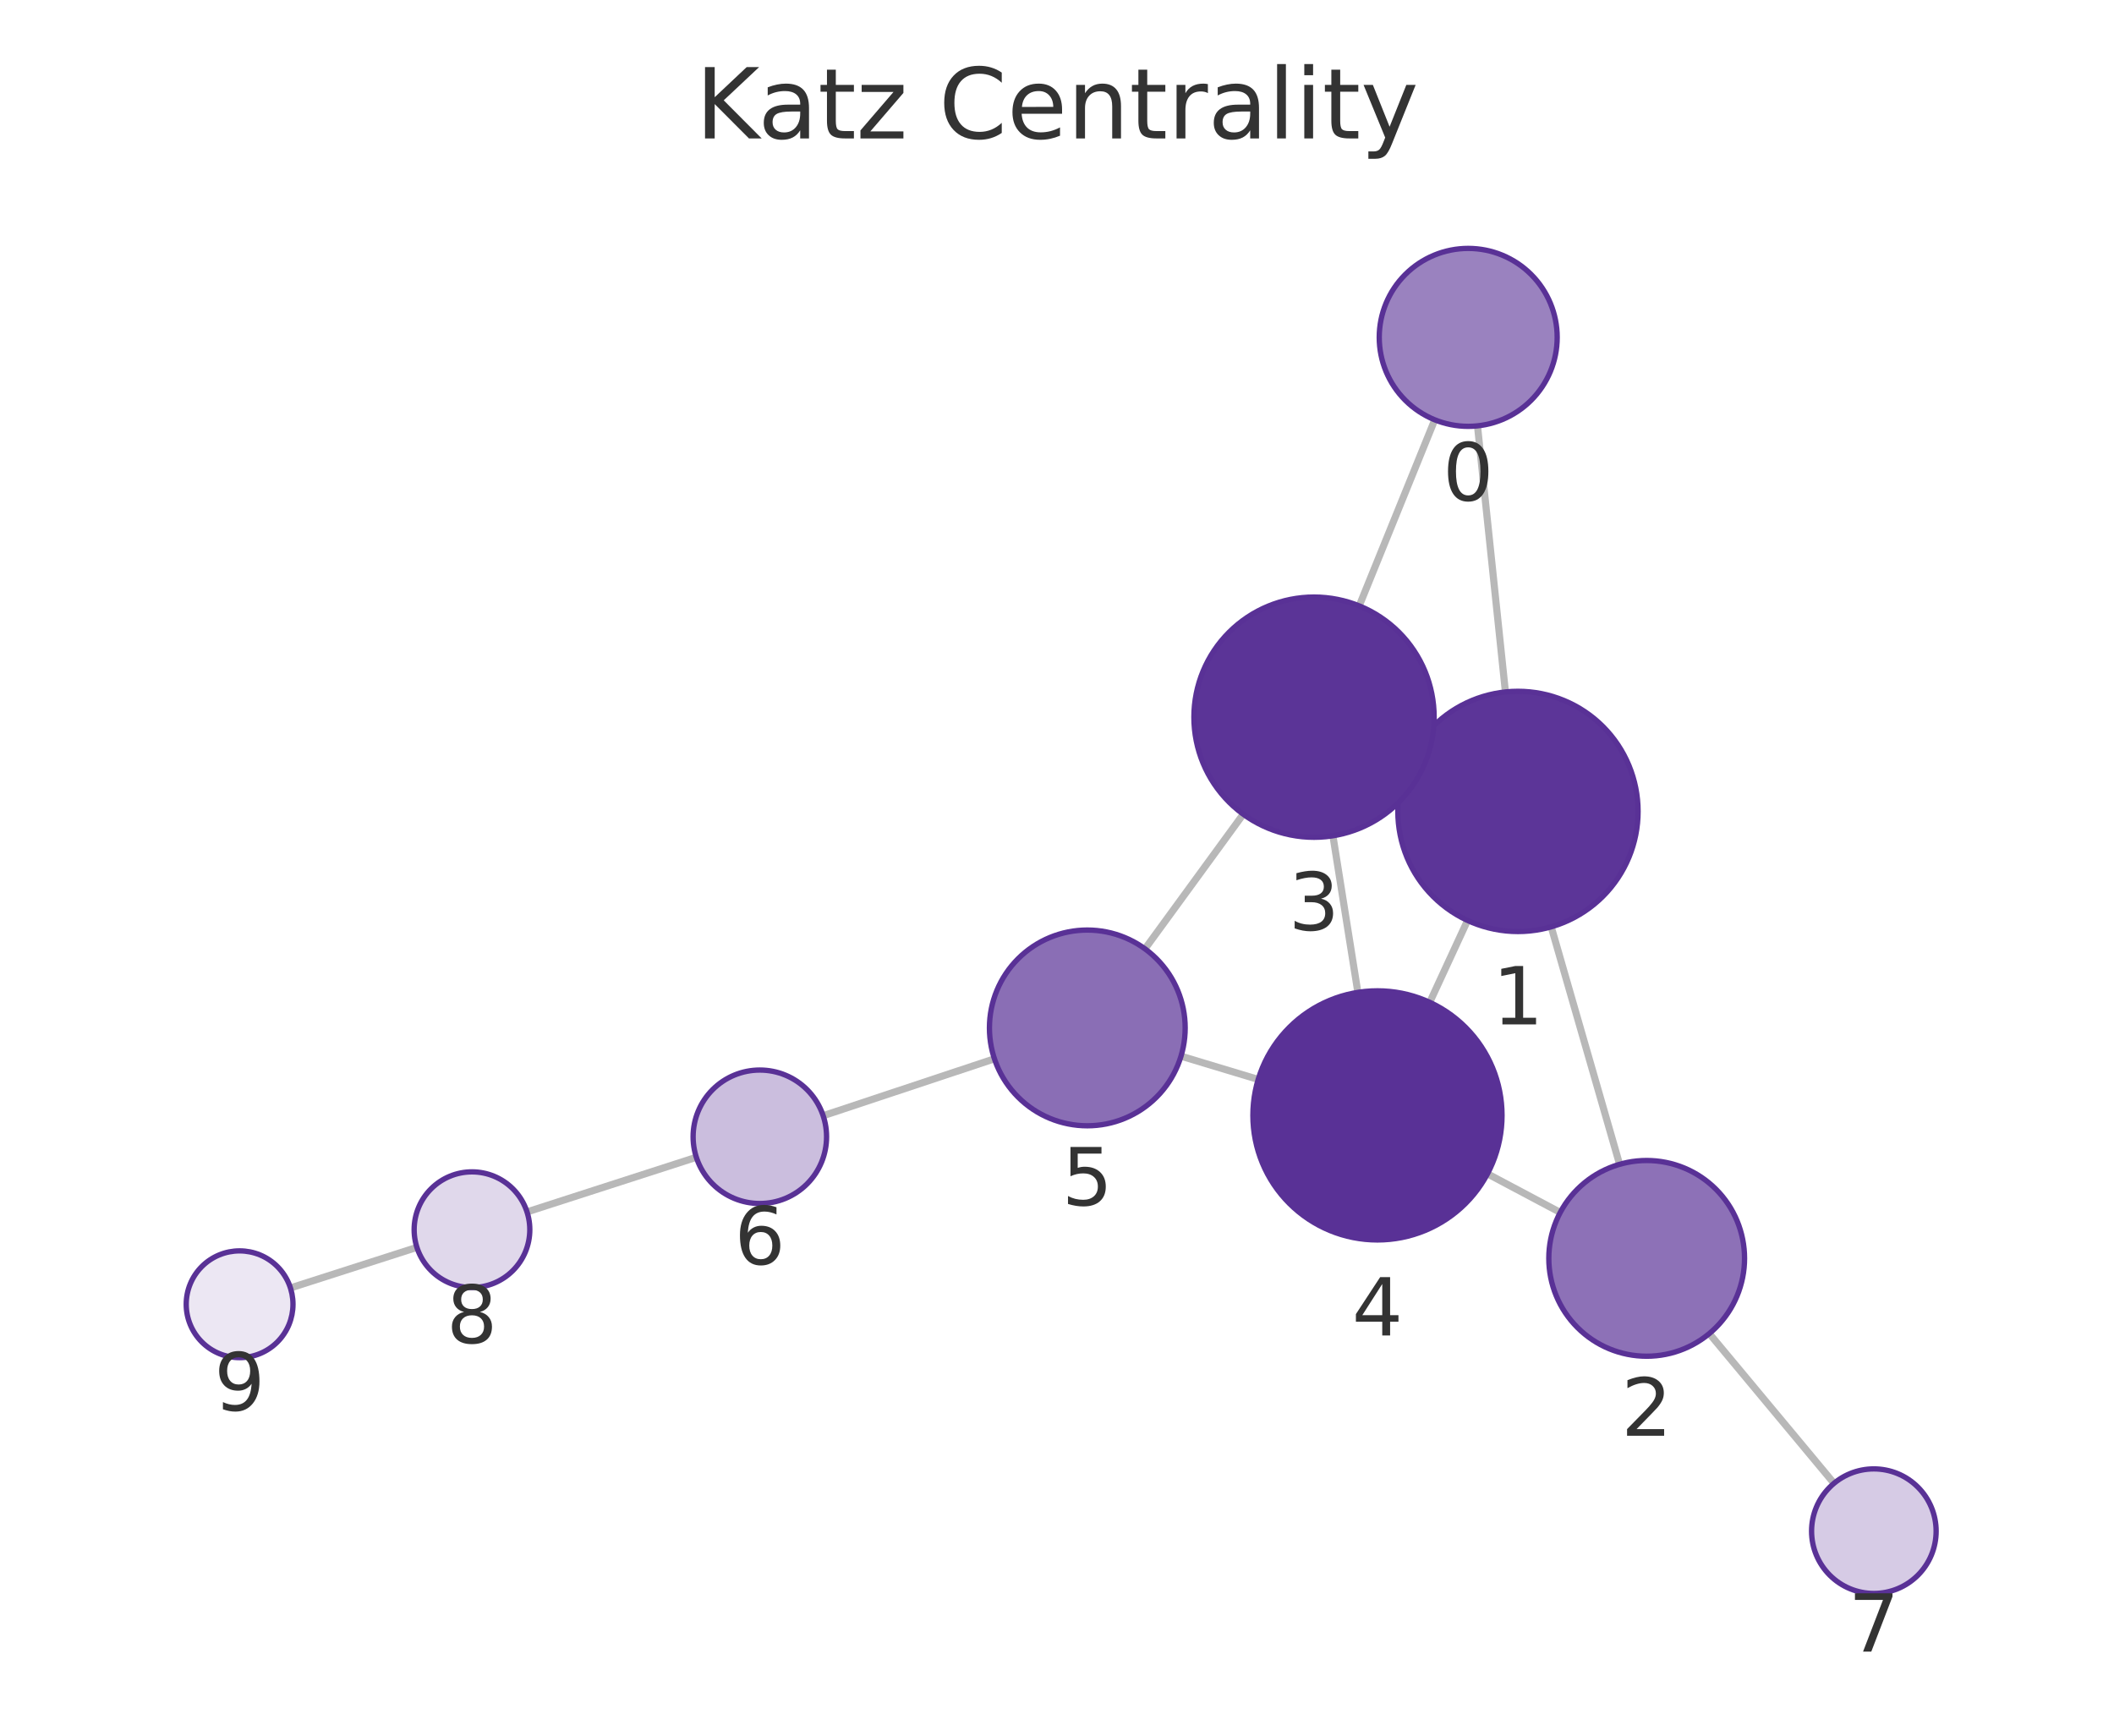
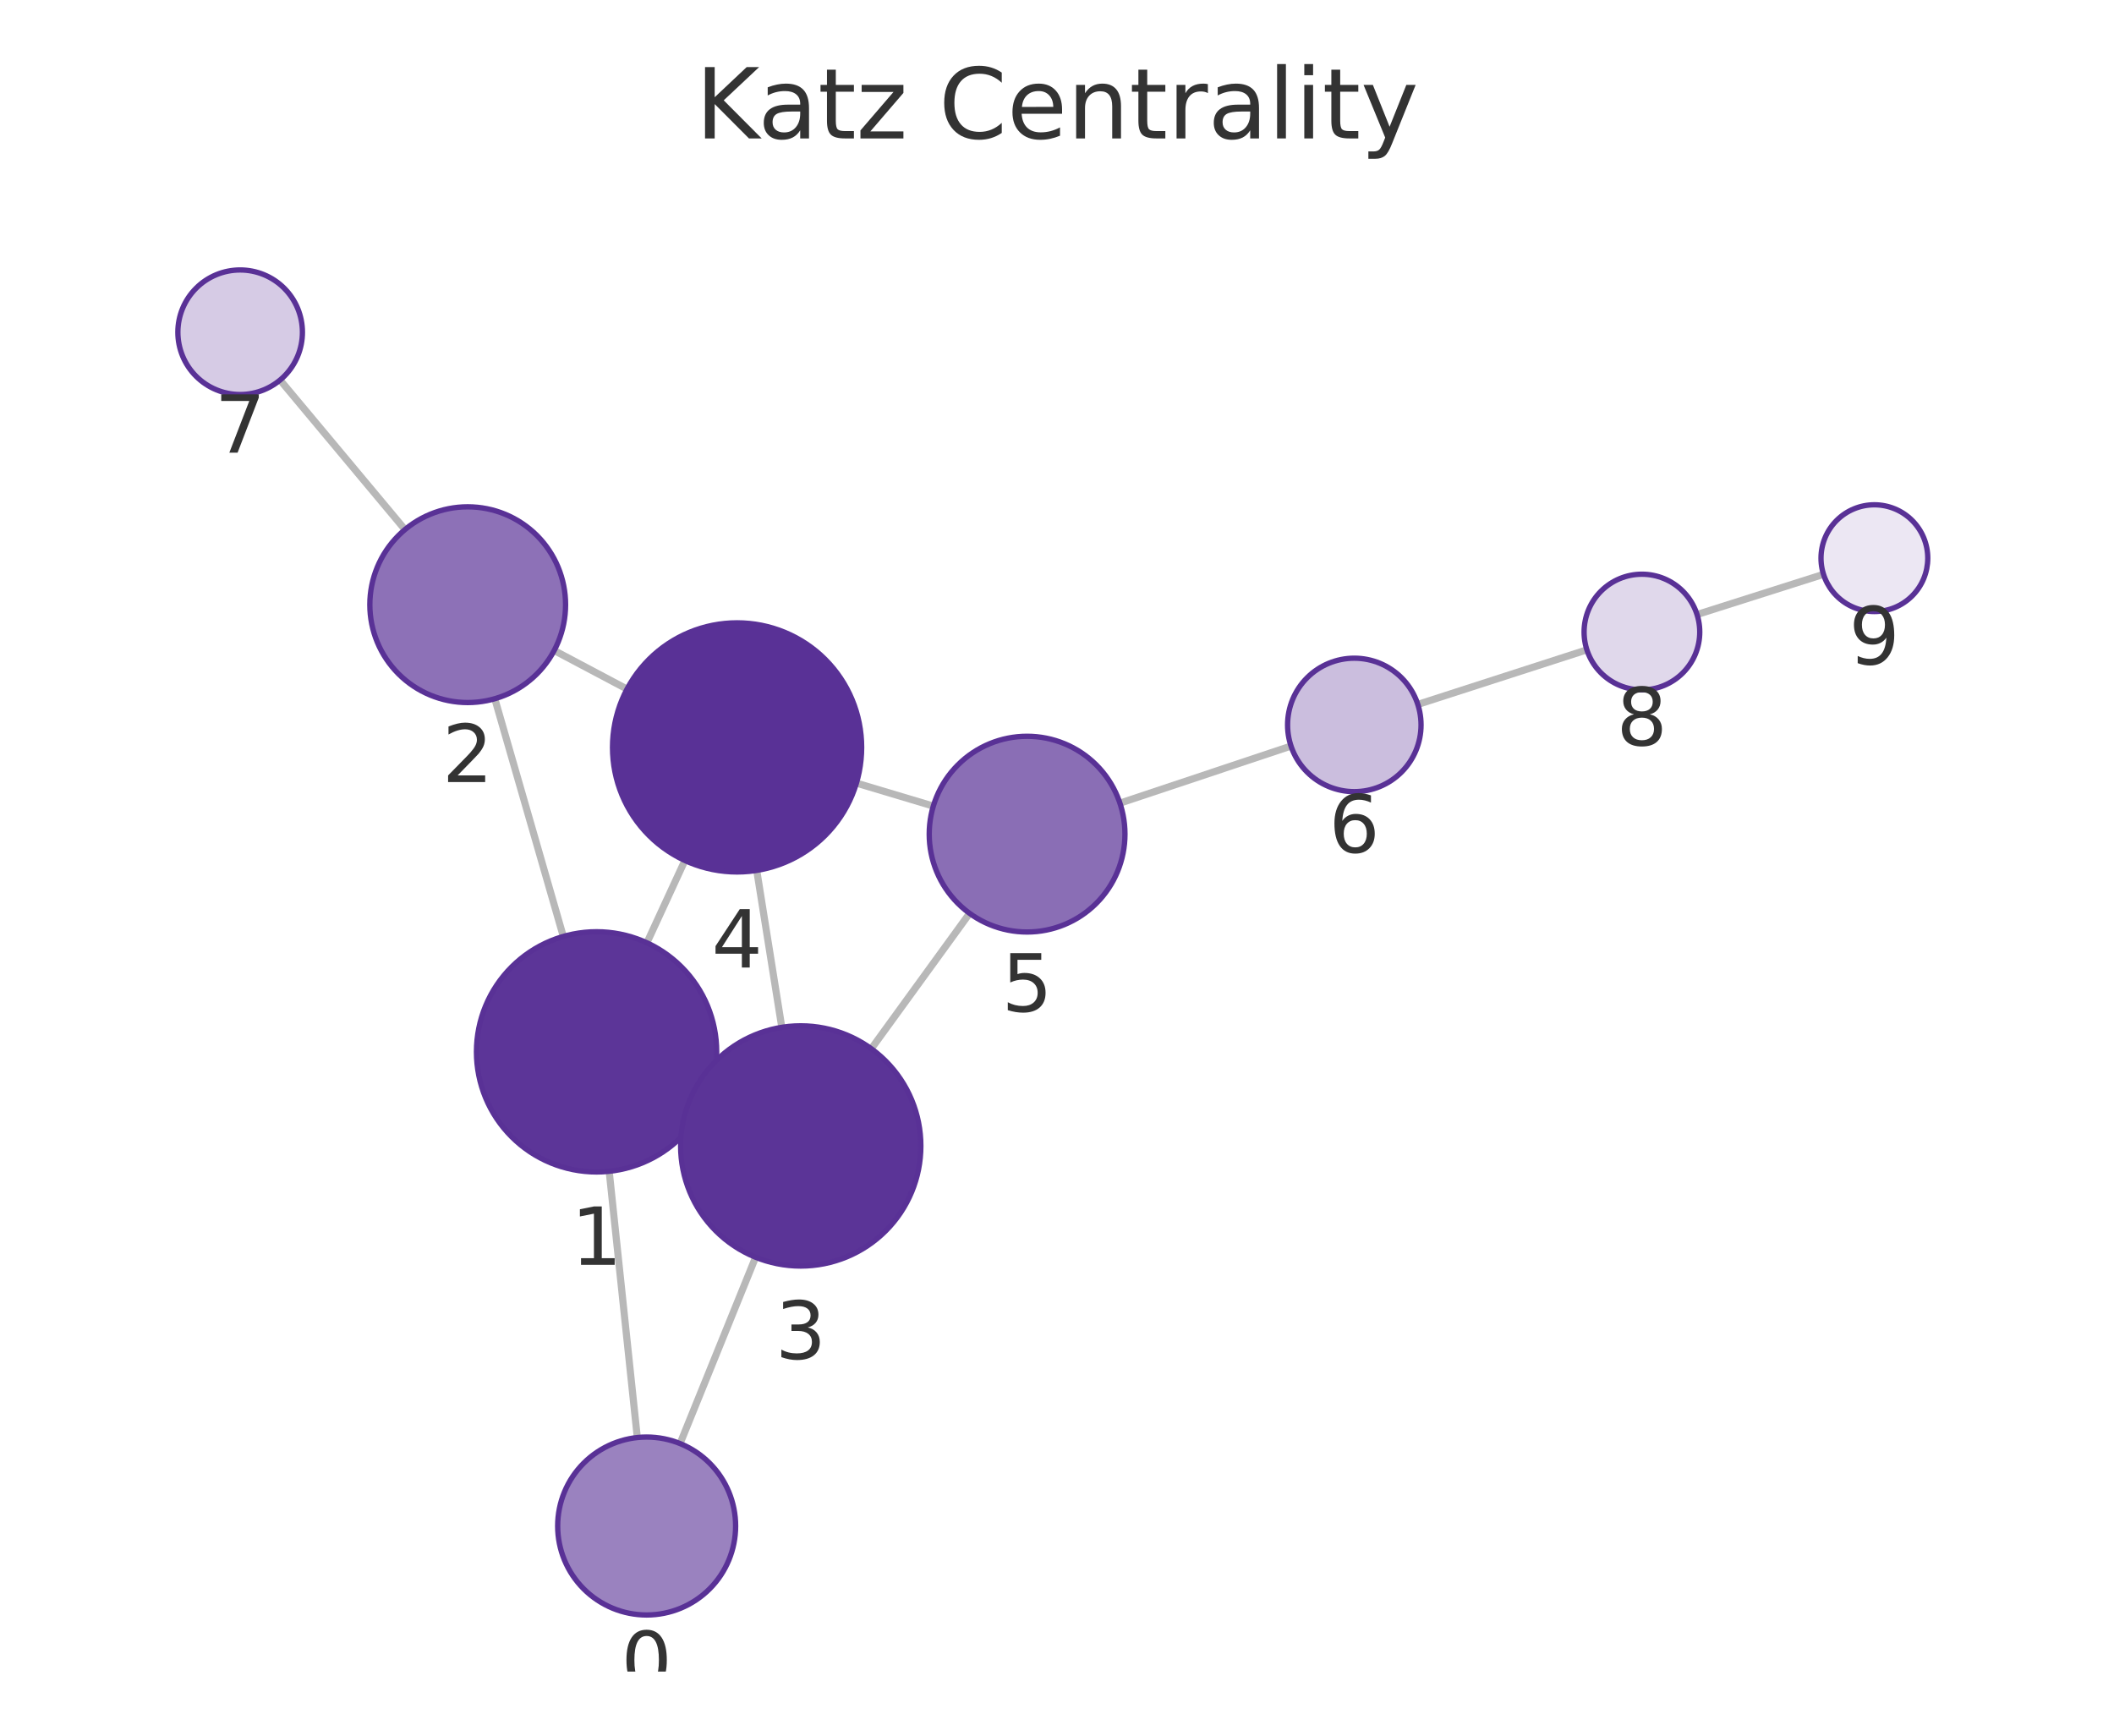
<svg xmlns="http://www.w3.org/2000/svg" xmlns:xlink="http://www.w3.org/1999/xlink" width="237.6pt" height="195.078pt" viewBox="0 0 237.6 195.078" version="1.1">
  <defs>
    <style type="text/css">*{stroke-linejoin: round; stroke-linecap: butt}</style>
  </defs>
  <g id="figure_1">
    <g id="patch_1">
      <path d="M 0 195.078  L 237.6 195.078  L 237.6 0  L 0 0  L 0 195.078  z " style="fill: none" />
    </g>
    <g id="axes_1">
      <g id="patch_2">
        <path d="M 7.2 187.878  L 230.4 187.878  L 230.4 21.558  L 7.2 21.558  L 7.2 187.878  z " style="fill: none" />
      </g>
      <g id="EdgeCollection_1">
-         <path d="M 166.061 47.864  L 169.2 77.772  " clip-path="url(#p3f70007d8c)" style="fill: #b8b8b8; stroke: #b8b8b8; stroke-width: 0.8" />
-         <path d="M 161.256 47.185  L 152.766 68.097  " clip-path="url(#p3f70007d8c)" style="fill: #b8b8b8; stroke: #b8b8b8; stroke-width: 0.8" />
-         <path d="M 174.345 104.171  L 182.032 130.862  " clip-path="url(#p3f70007d8c)" style="fill: #b8b8b8; stroke: #b8b8b8; stroke-width: 0.8" />
-         <path d="M 158.354 85.535  L 159.942 86.269  " clip-path="url(#p3f70007d8c)" style="fill: #b8b8b8; stroke: #b8b8b8; stroke-width: 0.8" />
-         <path d="M 164.945 103.453  L 160.692 112.655  " clip-path="url(#p3f70007d8c)" style="fill: #b8b8b8; stroke: #b8b8b8; stroke-width: 0.8" />
-         <path d="M 175.361 136.273  L 167.183 131.93  " clip-path="url(#p3f70007d8c)" style="fill: #b8b8b8; stroke: #b8b8b8; stroke-width: 0.8" />
-         <path d="M 192.115 149.886  L 206.13 166.717  " clip-path="url(#p3f70007d8c)" style="fill: #b8b8b8; stroke: #b8b8b8; stroke-width: 0.8" />
-         <path d="M 149.812 93.938  L 152.616 111.538  " clip-path="url(#p3f70007d8c)" style="fill: #b8b8b8; stroke: #b8b8b8; stroke-width: 0.8" />
-         <path d="M 139.731 91.512  L 128.689 106.647  " clip-path="url(#p3f70007d8c)" style="fill: #b8b8b8; stroke: #b8b8b8; stroke-width: 0.8" />
-         <path d="M 141.414 121.323  L 132.738 118.708  " clip-path="url(#p3f70007d8c)" style="fill: #b8b8b8; stroke: #b8b8b8; stroke-width: 0.8" />
-         <path d="M 111.768 119.003  L 92.518 125.402  " clip-path="url(#p3f70007d8c)" style="fill: #b8b8b8; stroke: #b8b8b8; stroke-width: 0.8" />
-         <path d="M 78.264 130.072  L 59.233 136.214  " clip-path="url(#p3f70007d8c)" style="fill: #b8b8b8; stroke: #b8b8b8; stroke-width: 0.8" />
-         <path d="M 46.858 140.197  L 32.643 144.758  " clip-path="url(#p3f70007d8c)" style="fill: #b8b8b8; stroke: #b8b8b8; stroke-width: 0.8" />
+         <path d="M 71.629 161.571  L 68.469 131.649  " clip-path="url(#pafa2026aee)" style="fill: #b8b8b8; stroke: #b8b8b8; stroke-width: 0.8" />
+         <path d="M 76.436 162.249  L 84.926 141.308  " clip-path="url(#pafa2026aee)" style="fill: #b8b8b8; stroke: #b8b8b8; stroke-width: 0.8" />
+         <path d="M 63.313 105.251  L 55.613 78.533  " clip-path="url(#pafa2026aee)" style="fill: #b8b8b8; stroke: #b8b8b8; stroke-width: 0.8" />
+         <path d="M 79.312 123.873  L 77.737 123.147  " clip-path="url(#pafa2026aee)" style="fill: #b8b8b8; stroke: #b8b8b8; stroke-width: 0.8" />
+         <path d="M 72.708 105.966  L 76.977 96.716  " clip-path="url(#pafa2026aee)" style="fill: #b8b8b8; stroke: #b8b8b8; stroke-width: 0.8" />
+         <path d="M 62.287 73.113  L 70.473 77.45  " clip-path="url(#pafa2026aee)" style="fill: #b8b8b8; stroke: #b8b8b8; stroke-width: 0.8" />
+         <path d="M 45.516 59.521  L 31.478 42.714  " clip-path="url(#pafa2026aee)" style="fill: #b8b8b8; stroke: #b8b8b8; stroke-width: 0.8" />
+         <path d="M 87.869 115.466  L 85.052 97.829  " clip-path="url(#pafa2026aee)" style="fill: #b8b8b8; stroke: #b8b8b8; stroke-width: 0.8" />
+         <path d="M 97.929 117.872  L 108.976 102.655  " clip-path="url(#pafa2026aee)" style="fill: #b8b8b8; stroke: #b8b8b8; stroke-width: 0.8" />
+         <path d="M 96.256 88.016  L 104.899 90.601  " clip-path="url(#pafa2026aee)" style="fill: #b8b8b8; stroke: #b8b8b8; stroke-width: 0.8" />
+         <path d="M 125.872 90.27  L 145.102 83.852  " clip-path="url(#pafa2026aee)" style="fill: #b8b8b8; stroke: #b8b8b8; stroke-width: 0.8" />
+         <path d="M 159.353 79.173  L 178.356 73.036  " clip-path="url(#pafa2026aee)" style="fill: #b8b8b8; stroke: #b8b8b8; stroke-width: 0.8" />
+         <path d="M 190.736 69.07  L 204.951 64.552  " clip-path="url(#pafa2026aee)" style="fill: #b8b8b8; stroke: #b8b8b8; stroke-width: 0.8" />
      </g>
      <g id="VertexCollection_1">
-         <path d="M 165.018 47.919  C 167.67 47.919 170.214 46.865 172.089 44.99  C 173.964 43.115 175.018 40.571 175.018 37.919  C 175.018 35.267 173.964 32.723 172.089 30.848  C 170.214 28.973 167.67 27.919 165.018 27.919  C 162.366 27.919 159.822 28.973 157.947 30.848  C 156.071 32.723 155.018 35.267 155.018 37.919  C 155.018 40.571 156.071 43.115 157.947 44.99  C 159.822 46.865 162.366 47.919 165.018 47.919  z " clip-path="url(#p3f70007d8c)" style="fill: #9a82bf; stroke: #593196; stroke-width: 0.6" />
-         <path d="M 170.609 104.699  C 174.189 104.699 177.623 103.276 180.155 100.745  C 182.686 98.213 184.109 94.779 184.109 91.199  C 184.109 87.618 182.686 84.184 180.155 81.653  C 177.623 79.121 174.189 77.699 170.609 77.699  C 167.029 77.699 163.594 79.121 161.063 81.653  C 158.531 84.184 157.109 87.618 157.109 91.199  C 157.109 94.779 158.531 98.213 161.063 100.745  C 163.594 103.276 167.029 104.699 170.609 104.699  z " clip-path="url(#p3f70007d8c)" style="fill: #5c3598; stroke: #593196; stroke-width: 0.6" />
-         <path d="M 185.076 152.433  C 187.993 152.433 190.791 151.274 192.854 149.211  C 194.917 147.148 196.076 144.35 196.076 141.433  C 196.076 138.516 194.917 135.717 192.854 133.655  C 190.791 131.592 187.993 130.433 185.076 130.433  C 182.158 130.433 179.36 131.592 177.298 133.655  C 175.235 135.717 174.076 138.516 174.076 141.433  C 174.076 144.35 175.235 147.148 177.298 149.211  C 179.36 151.274 182.158 152.433 185.076 152.433  z " clip-path="url(#p3f70007d8c)" style="fill: #8d71b7; stroke: #593196; stroke-width: 0.6" />
-         <path d="M 147.688 94.106  C 151.268 94.106 154.702 92.683 157.234 90.152  C 159.765 87.62 161.188 84.186 161.188 80.606  C 161.188 77.025 159.765 73.591 157.234 71.06  C 154.702 68.528 151.268 67.106 147.688 67.106  C 144.108 67.106 140.674 68.528 138.142 71.06  C 135.61 73.591 134.188 77.025 134.188 80.606  C 134.188 84.186 135.61 87.62 138.142 90.152  C 140.674 92.683 144.108 94.106 147.688 94.106  z " clip-path="url(#p3f70007d8c)" style="fill: #5b3497; stroke: #593196; stroke-width: 0.6" />
-         <path d="M 154.818 139.364  C 158.531 139.364 162.092 137.888 164.718 135.263  C 167.343 132.638 168.818 129.076 168.818 125.364  C 168.818 121.651 167.343 118.089 164.718 115.464  C 162.092 112.839 158.531 111.364 154.818 111.364  C 151.105 111.364 147.544 112.839 144.919 115.464  C 142.293 118.089 140.818 121.651 140.818 125.364  C 140.818 129.076 142.293 132.638 144.919 135.263  C 147.544 137.888 151.105 139.364 154.818 139.364  z " clip-path="url(#p3f70007d8c)" style="fill: #593196; stroke: #593196; stroke-width: 0.6" />
-         <path d="M 122.206 126.533  C 125.123 126.533 127.921 125.374 129.984 123.311  C 132.047 121.248 133.206 118.45 133.206 115.533  C 133.206 112.616 132.047 109.817 129.984 107.755  C 127.921 105.692 125.123 104.533 122.206 104.533  C 119.289 104.533 116.491 105.692 114.428 107.755  C 112.365 109.817 111.206 112.616 111.206 115.533  C 111.206 118.45 112.365 121.248 114.428 123.311  C 116.491 125.374 119.289 126.533 122.206 126.533  z " clip-path="url(#p3f70007d8c)" style="fill: #8a6eb5; stroke: #593196; stroke-width: 0.6" />
-         <path d="M 85.401 135.268  C 87.39 135.268 89.298 134.478 90.705 133.071  C 92.111 131.665 92.901 129.757 92.901 127.768  C 92.901 125.779 92.111 123.871 90.705 122.465  C 89.298 121.058 87.39 120.268 85.401 120.268  C 83.412 120.268 81.504 121.058 80.098 122.465  C 78.692 123.871 77.901 125.779 77.901 127.768  C 77.901 129.757 78.692 131.665 80.098 133.071  C 81.504 134.478 83.412 135.268 85.401 135.268  z " clip-path="url(#p3f70007d8c)" style="fill: #cbbede; stroke: #593196; stroke-width: 0.6" />
-         <path d="M 210.609 179.096  C 212.466 179.096 214.246 178.358 215.559 177.046  C 216.872 175.733 217.609 173.952 217.609 172.096  C 217.609 170.239 216.872 168.459 215.559 167.146  C 214.246 165.833 212.466 165.096 210.609 165.096  C 208.753 165.096 206.972 165.833 205.66 167.146  C 204.347 168.459 203.609 170.239 203.609 172.096  C 203.609 173.952 204.347 175.733 205.66 177.046  C 206.972 178.358 208.753 179.096 210.609 179.096  z " clip-path="url(#p3f70007d8c)" style="fill: #d6cbe5; stroke: #593196; stroke-width: 0.6" />
-         <path d="M 53.047 144.711  C 54.771 144.711 56.425 144.026 57.643 142.807  C 58.862 141.588 59.547 139.935 59.547 138.211  C 59.547 136.487 58.862 134.834 57.643 133.615  C 56.425 132.396 54.771 131.711 53.047 131.711  C 51.323 131.711 49.67 132.396 48.451 133.615  C 47.232 134.834 46.547 136.487 46.547 138.211  C 46.547 139.935 47.232 141.588 48.451 142.807  C 49.67 144.026 51.323 144.711 53.047 144.711  z " clip-path="url(#p3f70007d8c)" style="fill: #e0d8eb; stroke: #593196; stroke-width: 0.6" />
-         <path d="M 26.93 152.592  C 28.522 152.592 30.048 151.96 31.173 150.834  C 32.298 149.709 32.93 148.183 32.93 146.592  C 32.93 145.001 32.298 143.474 31.173 142.349  C 30.048 141.224 28.522 140.592 26.93 140.592  C 25.339 140.592 23.813 141.224 22.688 142.349  C 21.563 143.474 20.93 145.001 20.93 146.592  C 20.93 148.183 21.563 149.709 22.688 150.834  C 23.813 151.96 25.339 152.592 26.93 152.592  z " clip-path="url(#p3f70007d8c)" style="fill: #ece7f3; stroke: #593196; stroke-width: 0.6" />
+         <path d="M 72.679 181.516  C 75.331 181.516 77.875 180.462 79.75 178.587  C 81.626 176.712 82.679 174.168 82.679 171.516  C 82.679 168.864 81.626 166.32 79.75 164.445  C 77.875 162.57 75.331 161.516 72.679 161.516  C 70.027 161.516 67.484 162.57 65.608 164.445  C 63.733 166.32 62.679 168.864 62.679 171.516  C 62.679 174.168 63.733 176.712 65.608 178.587  C 67.484 180.462 70.027 181.516 72.679 181.516  z " clip-path="url(#pafa2026aee)" style="fill: #9a82bf; stroke: #593196; stroke-width: 0.6" />
+         <path d="M 67.051 131.723  C 70.632 131.723 74.066 130.301 76.597 127.769  C 79.129 125.238 80.551 121.803 80.551 118.223  C 80.551 114.643 79.129 111.209 76.597 108.677  C 74.066 106.146 70.632 104.723 67.051 104.723  C 63.471 104.723 60.037 106.146 57.506 108.677  C 54.974 111.209 53.551 114.643 53.551 118.223  C 53.551 121.803 54.974 125.238 57.506 127.769  C 60.037 130.301 63.471 131.723 67.051 131.723  z " clip-path="url(#pafa2026aee)" style="fill: #5c3598; stroke: #593196; stroke-width: 0.6" />
+         <path d="M 52.567 78.963  C 55.485 78.963 58.283 77.804 60.346 75.741  C 62.408 73.678 63.567 70.88 63.567 67.963  C 63.567 65.046 62.408 62.248 60.346 60.185  C 58.283 58.122 55.485 56.963 52.567 56.963  C 49.65 56.963 46.852 58.122 44.789 60.185  C 42.726 62.248 41.567 65.046 41.567 67.963  C 41.567 70.88 42.726 73.678 44.789 75.741  C 46.852 77.804 49.65 78.963 52.567 78.963  z " clip-path="url(#pafa2026aee)" style="fill: #8d71b7; stroke: #593196; stroke-width: 0.6" />
+         <path d="M 89.998 142.297  C 93.578 142.297 97.012 140.875 99.544 138.343  C 102.076 135.811 103.498 132.377 103.498 128.797  C 103.498 125.217 102.076 121.783 99.544 119.251  C 97.012 116.719 93.578 115.297 89.998 115.297  C 86.418 115.297 82.984 116.719 80.452 119.251  C 77.92 121.783 76.498 125.217 76.498 128.797  C 76.498 132.377 77.92 135.811 80.452 138.343  C 82.984 140.875 86.418 142.297 89.998 142.297  z " clip-path="url(#pafa2026aee)" style="fill: #5b3497; stroke: #593196; stroke-width: 0.6" />
+         <path d="M 82.843 98.004  C 86.556 98.004 90.118 96.529 92.743 93.903  C 95.368 91.278 96.843 87.717 96.843 84.004  C 96.843 80.291 95.368 76.73 92.743 74.104  C 90.118 71.479 86.556 70.004 82.843 70.004  C 79.131 70.004 75.569 71.479 72.944 74.104  C 70.319 76.73 68.843 80.291 68.843 84.004  C 68.843 87.717 70.319 91.278 72.944 93.903  C 75.569 96.529 79.131 98.004 82.843 98.004  z " clip-path="url(#pafa2026aee)" style="fill: #593196; stroke: #593196; stroke-width: 0.6" />
+         <path d="M 115.438 104.753  C 118.355 104.753 121.153 103.594 123.216 101.531  C 125.279 99.468 126.438 96.67 126.438 93.753  C 126.438 90.836 125.279 88.037 123.216 85.975  C 121.153 83.912 118.355 82.753 115.438 82.753  C 112.52 82.753 109.722 83.912 107.66 85.975  C 105.597 88.037 104.438 90.836 104.438 93.753  C 104.438 96.67 105.597 99.468 107.66 101.531  C 109.722 103.594 112.52 104.753 115.438 104.753  z " clip-path="url(#pafa2026aee)" style="fill: #8a6eb5; stroke: #593196; stroke-width: 0.6" />
+         <path d="M 152.216 88.978  C 154.205 88.978 156.113 88.187 157.519 86.781  C 158.926 85.374 159.716 83.467 159.716 81.478  C 159.716 79.489 158.926 77.581 157.519 76.174  C 156.113 74.768 154.205 73.978 152.216 73.978  C 150.227 73.978 148.319 74.768 146.913 76.174  C 145.506 77.581 144.716 79.489 144.716 81.478  C 144.716 83.467 145.506 85.374 146.913 86.781  C 148.319 88.187 150.227 88.978 152.216 88.978  z " clip-path="url(#pafa2026aee)" style="fill: #cbbede; stroke: #593196; stroke-width: 0.6" />
+         <path d="M 26.991 44.342  C 28.847 44.342 30.628 43.604 31.941 42.291  C 33.253 40.979 33.991 39.198 33.991 37.342  C 33.991 35.485 33.253 33.705 31.941 32.392  C 30.628 31.079 28.847 30.342 26.991 30.342  C 25.135 30.342 23.354 31.079 22.041 32.392  C 20.729 33.705 19.991 35.485 19.991 37.342  C 19.991 39.198 20.729 40.979 22.041 42.291  C 23.354 43.604 25.135 44.342 26.991 44.342  z " clip-path="url(#pafa2026aee)" style="fill: #d6cbe5; stroke: #593196; stroke-width: 0.6" />
+         <path d="M 184.541 77.538  C 186.265 77.538 187.919 76.853 189.137 75.634  C 190.356 74.415 191.041 72.762 191.041 71.038  C 191.041 69.314 190.356 67.661 189.137 66.442  C 187.919 65.223 186.265 64.538 184.541 64.538  C 182.817 64.538 181.164 65.223 179.945 66.442  C 178.726 67.661 178.041 69.314 178.041 71.038  C 178.041 72.762 178.726 74.415 179.945 75.634  C 181.164 76.853 182.817 77.538 184.541 77.538  z " clip-path="url(#pafa2026aee)" style="fill: #e0d8eb; stroke: #593196; stroke-width: 0.6" />
+         <path d="M 210.669 68.735  C 212.261 68.735 213.787 68.103 214.912 66.978  C 216.037 65.853 216.669 64.327 216.669 62.735  C 216.669 61.144 216.037 59.618 214.912 58.493  C 213.787 57.368 212.261 56.735 210.669 56.735  C 209.078 56.735 207.552 57.368 206.427 58.493  C 205.302 59.618 204.669 61.144 204.669 62.735  C 204.669 64.327 205.302 65.853 206.427 66.978  C 207.552 68.103 209.078 68.735 210.669 68.735  z " clip-path="url(#pafa2026aee)" style="fill: #ece7f3; stroke: #593196; stroke-width: 0.6" />
      </g>
      <g id="text_1">
-         <g clip-path="url(#p3f70007d8c)">
-           <g style="fill: #333333" transform="translate(162.1546 56.25695) scale(0.09 -0.09)">
+         <g clip-path="url(#pafa2026aee)">
+           <g style="fill: #333333" transform="translate(69.8162 189.8538) scale(0.09 -0.09)">
            <defs>
              <path id="DejaVuSans-13" d="M 2034 4250  Q 1547 4250 1301 3770  Q 1056 3291 1056 2328  Q 1056 1369 1301 889  Q 1547 409 2034 409  Q 2525 409 2770 889  Q 3016 1369 3016 2328  Q 3016 3291 2770 3770  Q 2525 4250 2034 4250  z M 2034 4750  Q 2819 4750 3233 4129  Q 3647 3509 3647 2328  Q 3647 1150 3233 529  Q 2819 -91 2034 -91  Q 1250 -91 836 529  Q 422 1150 422 2328  Q 422 3509 836 4129  Q 1250 4750 2034 4750  z " transform="scale(0.015625)" />
            </defs>
            <use xlink:href="#DejaVuSans-13" />
          </g>
        </g>
      </g>
      <g id="text_2">
-         <g clip-path="url(#p3f70007d8c)">
-           <g style="fill: #333333" transform="translate(167.7457 115.1365) scale(0.09 -0.09)">
+         <g clip-path="url(#pafa2026aee)">
+           <g style="fill: #333333" transform="translate(64.18834 142.1611) scale(0.09 -0.09)">
            <defs>
              <path id="DejaVuSans-14" d="M 794 531  L 1825 531  L 1825 4091  L 703 3866  L 703 4441  L 1819 4666  L 2450 4666  L 2450 531  L 3481 531  L 3481 0  L 794 0  L 794 531  z " transform="scale(0.015625)" />
            </defs>
            <use xlink:href="#DejaVuSans-14" />
          </g>
        </g>
      </g>
      <g id="text_3">
-         <g clip-path="url(#p3f70007d8c)">
-           <g style="fill: #333333" transform="translate(182.2126 161.3707) scale(0.09 -0.09)">
+         <g clip-path="url(#pafa2026aee)">
+           <g style="fill: #333333" transform="translate(49.70423 87.90098) scale(0.09 -0.09)">
            <defs>
              <path id="DejaVuSans-15" d="M 1228 531  L 3431 531  L 3431 0  L 469 0  L 469 531  Q 828 903 1448 1529  Q 2069 2156 2228 2338  Q 2531 2678 2651 2914  Q 2772 3150 2772 3378  Q 2772 3750 2511 3984  Q 2250 4219 1831 4219  Q 1534 4219 1204 4116  Q 875 4013 500 3803  L 500 4441  Q 881 4594 1212 4672  Q 1544 4750 1819 4750  Q 2544 4750 2975 4387  Q 3406 4025 3406 3419  Q 3406 3131 3298 2873  Q 3191 2616 2906 2266  Q 2828 2175 2409 1742  Q 1991 1309 1228 531  z " transform="scale(0.015625)" />
            </defs>
            <use xlink:href="#DejaVuSans-15" />
          </g>
        </g>
      </g>
      <g id="text_4">
-         <g clip-path="url(#p3f70007d8c)">
-           <g style="fill: #333333" transform="translate(144.8248 104.5435) scale(0.09 -0.09)">
+         <g clip-path="url(#pafa2026aee)">
+           <g style="fill: #333333" transform="translate(87.13486 152.7349) scale(0.09 -0.09)">
            <defs>
              <path id="DejaVuSans-16" d="M 2597 2516  Q 3050 2419 3304 2112  Q 3559 1806 3559 1356  Q 3559 666 3084 287  Q 2609 -91 1734 -91  Q 1441 -91 1130 -33  Q 819 25 488 141  L 488 750  Q 750 597 1062 519  Q 1375 441 1716 441  Q 2309 441 2620 675  Q 2931 909 2931 1356  Q 2931 1769 2642 2001  Q 2353 2234 1838 2234  L 1294 2234  L 1294 2753  L 1863 2753  Q 2328 2753 2575 2939  Q 2822 3125 2822 3475  Q 2822 3834 2567 4026  Q 2313 4219 1838 4219  Q 1578 4219 1281 4162  Q 984 4106 628 3988  L 628 4550  Q 988 4650 1302 4700  Q 1616 4750 1894 4750  Q 2613 4750 3031 4423  Q 3450 4097 3450 3541  Q 3450 3153 3228 2886  Q 3006 2619 2597 2516  z " transform="scale(0.015625)" />
            </defs>
            <use xlink:href="#DejaVuSans-16" />
          </g>
        </g>
      </g>
      <g id="text_5">
-         <g clip-path="url(#p3f70007d8c)">
-           <g style="fill: #333333" transform="translate(151.955 150.1015) scale(0.09 -0.09)">
+         <g clip-path="url(#pafa2026aee)">
+           <g style="fill: #333333" transform="translate(79.98034 108.7418) scale(0.09 -0.09)">
            <defs>
              <path id="DejaVuSans-17" d="M 2419 4116  L 825 1625  L 2419 1625  L 2419 4116  z M 2253 4666  L 3047 4666  L 3047 1625  L 3713 1625  L 3713 1100  L 3047 1100  L 3047 0  L 2419 0  L 2419 1100  L 313 1100  L 313 1709  L 2253 4666  z " transform="scale(0.015625)" />
            </defs>
            <use xlink:href="#DejaVuSans-17" />
          </g>
        </g>
      </g>
      <g id="text_6">
-         <g clip-path="url(#p3f70007d8c)">
-           <g style="fill: #333333" transform="translate(119.3428 135.4708) scale(0.09 -0.09)">
+         <g clip-path="url(#pafa2026aee)">
+           <g style="fill: #333333" transform="translate(112.5746 113.6907) scale(0.09 -0.09)">
            <defs>
              <path id="DejaVuSans-18" d="M 691 4666  L 3169 4666  L 3169 4134  L 1269 4134  L 1269 2991  Q 1406 3038 1543 3061  Q 1681 3084 1819 3084  Q 2600 3084 3056 2656  Q 3513 2228 3513 1497  Q 3513 744 3044 326  Q 2575 -91 1722 -91  Q 1428 -91 1123 -41  Q 819 9 494 109  L 494 744  Q 775 591 1075 516  Q 1375 441 1709 441  Q 2250 441 2565 725  Q 2881 1009 2881 1497  Q 2881 1984 2565 2268  Q 2250 2553 1709 2553  Q 1456 2553 1204 2497  Q 953 2441 691 2322  L 691 4666  z " transform="scale(0.015625)" />
            </defs>
            <use xlink:href="#DejaVuSans-18" />
          </g>
        </g>
      </g>
      <g id="text_7">
-         <g clip-path="url(#p3f70007d8c)">
-           <g style="fill: #333333" transform="translate(82.53816 142.1057) scale(0.09 -0.09)">
+         <g clip-path="url(#pafa2026aee)">
+           <g style="fill: #333333" transform="translate(149.3528 95.81543) scale(0.09 -0.09)">
            <defs>
              <path id="DejaVuSans-19" d="M 2113 2584  Q 1688 2584 1439 2293  Q 1191 2003 1191 1497  Q 1191 994 1439 701  Q 1688 409 2113 409  Q 2538 409 2786 701  Q 3034 994 3034 1497  Q 3034 2003 2786 2293  Q 2538 2584 2113 2584  z M 3366 4563  L 3366 3988  Q 3128 4100 2886 4159  Q 2644 4219 2406 4219  Q 1781 4219 1451 3797  Q 1122 3375 1075 2522  Q 1259 2794 1537 2939  Q 1816 3084 2150 3084  Q 2853 3084 3261 2657  Q 3669 2231 3669 1497  Q 3669 778 3244 343  Q 2819 -91 2113 -91  Q 1303 -91 875 529  Q 447 1150 447 2328  Q 447 3434 972 4092  Q 1497 4750 2381 4750  Q 2619 4750 2861 4703  Q 3103 4656 3366 4563  z " transform="scale(0.015625)" />
            </defs>
            <use xlink:href="#DejaVuSans-19" />
          </g>
        </g>
      </g>
      <g id="text_8">
-         <g clip-path="url(#p3f70007d8c)">
-           <g style="fill: #333333" transform="translate(207.7463 185.6338) scale(0.09 -0.09)">
+         <g clip-path="url(#pafa2026aee)">
+           <g style="fill: #333333" transform="translate(24.12789 50.87962) scale(0.09 -0.09)">
            <defs>
              <path id="DejaVuSans-1a" d="M 525 4666  L 3525 4666  L 3525 4397  L 1831 0  L 1172 0  L 2766 4134  L 525 4134  L 525 4666  z " transform="scale(0.015625)" />
            </defs>
            <use xlink:href="#DejaVuSans-1a" />
          </g>
        </g>
      </g>
      <g id="text_9">
-         <g clip-path="url(#p3f70007d8c)">
-           <g style="fill: #333333" transform="translate(50.18412 150.9488) scale(0.09 -0.09)">
+         <g clip-path="url(#pafa2026aee)">
+           <g style="fill: #333333" transform="translate(181.6781 83.77602) scale(0.09 -0.09)">
            <defs>
              <path id="DejaVuSans-1b" d="M 2034 2216  Q 1584 2216 1326 1975  Q 1069 1734 1069 1313  Q 1069 891 1326 650  Q 1584 409 2034 409  Q 2484 409 2743 651  Q 3003 894 3003 1313  Q 3003 1734 2745 1975  Q 2488 2216 2034 2216  z M 1403 2484  Q 997 2584 770 2862  Q 544 3141 544 3541  Q 544 4100 942 4425  Q 1341 4750 2034 4750  Q 2731 4750 3128 4425  Q 3525 4100 3525 3541  Q 3525 3141 3298 2862  Q 3072 2584 2669 2484  Q 3125 2378 3379 2068  Q 3634 1759 3634 1313  Q 3634 634 3220 271  Q 2806 -91 2034 -91  Q 1263 -91 848 271  Q 434 634 434 1313  Q 434 1759 690 2068  Q 947 2378 1403 2484  z M 1172 3481  Q 1172 3119 1398 2916  Q 1625 2713 2034 2713  Q 2441 2713 2670 2916  Q 2900 3119 2900 3481  Q 2900 3844 2670 4047  Q 2441 4250 2034 4250  Q 1625 4250 1398 4047  Q 1172 3844 1172 3481  z " transform="scale(0.015625)" />
            </defs>
            <use xlink:href="#DejaVuSans-1b" />
          </g>
        </g>
      </g>
      <g id="text_10">
-         <g clip-path="url(#p3f70007d8c)">
-           <g style="fill: #333333" transform="translate(24.0672 158.5297) scale(0.09 -0.09)">
+         <g clip-path="url(#pafa2026aee)">
+           <g style="fill: #333333" transform="translate(207.8062 74.6732) scale(0.09 -0.09)">
            <defs>
              <path id="DejaVuSans-1c" d="M 703 97  L 703 672  Q 941 559 1184 500  Q 1428 441 1663 441  Q 2288 441 2617 861  Q 2947 1281 2994 2138  Q 2813 1869 2534 1725  Q 2256 1581 1919 1581  Q 1219 1581 811 2004  Q 403 2428 403 3163  Q 403 3881 828 4315  Q 1253 4750 1959 4750  Q 2769 4750 3195 4129  Q 3622 3509 3622 2328  Q 3622 1225 3098 567  Q 2575 -91 1691 -91  Q 1453 -91 1209 -44  Q 966 3 703 97  z M 1959 2075  Q 2384 2075 2632 2365  Q 2881 2656 2881 3163  Q 2881 3666 2632 3958  Q 2384 4250 1959 4250  Q 1534 4250 1286 3958  Q 1038 3666 1038 3163  Q 1038 2656 1286 2365  Q 1534 2075 1959 2075  z " transform="scale(0.015625)" />
            </defs>
            <use xlink:href="#DejaVuSans-1c" />
          </g>
        </g>
      </g>
      <g id="matplotlib.axis_1" />
      <g id="matplotlib.axis_2" />
      <g id="text_11">
        <g style="fill: #333333" transform="translate(78.16273 15.55828) scale(0.11 -0.11)">
          <defs>
            <path id="DejaVuSans-2e" d="M 628 4666  L 1259 4666  L 1259 2694  L 3353 4666  L 4166 4666  L 1850 2491  L 4331 0  L 3500 0  L 1259 2247  L 1259 0  L 628 0  L 628 4666  z " transform="scale(0.015625)" />
            <path id="DejaVuSans-44" d="M 2194 1759  Q 1497 1759 1228 1600  Q 959 1441 959 1056  Q 959 750 1161 570  Q 1363 391 1709 391  Q 2188 391 2477 730  Q 2766 1069 2766 1631  L 2766 1759  L 2194 1759  z M 3341 1997  L 3341 0  L 2766 0  L 2766 531  Q 2569 213 2275 61  Q 1981 -91 1556 -91  Q 1019 -91 701 211  Q 384 513 384 1019  Q 384 1609 779 1909  Q 1175 2209 1959 2209  L 2766 2209  L 2766 2266  Q 2766 2663 2505 2880  Q 2244 3097 1772 3097  Q 1472 3097 1187 3025  Q 903 2953 641 2809  L 641 3341  Q 956 3463 1253 3523  Q 1550 3584 1831 3584  Q 2591 3584 2966 3190  Q 3341 2797 3341 1997  z " transform="scale(0.015625)" />
            <path id="DejaVuSans-57" d="M 1172 4494  L 1172 3500  L 2356 3500  L 2356 3053  L 1172 3053  L 1172 1153  Q 1172 725 1289 603  Q 1406 481 1766 481  L 2356 481  L 2356 0  L 1766 0  Q 1100 0 847 248  Q 594 497 594 1153  L 594 3053  L 172 3053  L 172 3500  L 594 3500  L 594 4494  L 1172 4494  z " transform="scale(0.015625)" />
            <path id="DejaVuSans-5d" d="M 353 3500  L 3084 3500  L 3084 2975  L 922 459  L 3084 459  L 3084 0  L 275 0  L 275 525  L 2438 3041  L 353 3041  L 353 3500  z " transform="scale(0.015625)" />
            <path id="DejaVuSans-3" transform="scale(0.015625)" />
            <path id="DejaVuSans-26" d="M 4122 4306  L 4122 3641  Q 3803 3938 3442 4084  Q 3081 4231 2675 4231  Q 1875 4231 1450 3742  Q 1025 3253 1025 2328  Q 1025 1406 1450 917  Q 1875 428 2675 428  Q 3081 428 3442 575  Q 3803 722 4122 1019  L 4122 359  Q 3791 134 3420 21  Q 3050 -91 2638 -91  Q 1578 -91 968 557  Q 359 1206 359 2328  Q 359 3453 968 4101  Q 1578 4750 2638 4750  Q 3056 4750 3426 4639  Q 3797 4528 4122 4306  z " transform="scale(0.015625)" />
            <path id="DejaVuSans-48" d="M 3597 1894  L 3597 1613  L 953 1613  Q 991 1019 1311 708  Q 1631 397 2203 397  Q 2534 397 2845 478  Q 3156 559 3463 722  L 3463 178  Q 3153 47 2828 -22  Q 2503 -91 2169 -91  Q 1331 -91 842 396  Q 353 884 353 1716  Q 353 2575 817 3079  Q 1281 3584 2069 3584  Q 2775 3584 3186 3129  Q 3597 2675 3597 1894  z M 3022 2063  Q 3016 2534 2758 2815  Q 2500 3097 2075 3097  Q 1594 3097 1305 2825  Q 1016 2553 972 2059  L 3022 2063  z " transform="scale(0.015625)" />
            <path id="DejaVuSans-51" d="M 3513 2113  L 3513 0  L 2938 0  L 2938 2094  Q 2938 2591 2744 2837  Q 2550 3084 2163 3084  Q 1697 3084 1428 2787  Q 1159 2491 1159 1978  L 1159 0  L 581 0  L 581 3500  L 1159 3500  L 1159 2956  Q 1366 3272 1645 3428  Q 1925 3584 2291 3584  Q 2894 3584 3203 3211  Q 3513 2838 3513 2113  z " transform="scale(0.015625)" />
            <path id="DejaVuSans-55" d="M 2631 2963  Q 2534 3019 2420 3045  Q 2306 3072 2169 3072  Q 1681 3072 1420 2755  Q 1159 2438 1159 1844  L 1159 0  L 581 0  L 581 3500  L 1159 3500  L 1159 2956  Q 1341 3275 1631 3429  Q 1922 3584 2338 3584  Q 2397 3584 2469 3576  Q 2541 3569 2628 3553  L 2631 2963  z " transform="scale(0.015625)" />
            <path id="DejaVuSans-4f" d="M 603 4863  L 1178 4863  L 1178 0  L 603 0  L 603 4863  z " transform="scale(0.015625)" />
            <path id="DejaVuSans-4c" d="M 603 3500  L 1178 3500  L 1178 0  L 603 0  L 603 3500  z M 603 4863  L 1178 4863  L 1178 4134  L 603 4134  L 603 4863  z " transform="scale(0.015625)" />
            <path id="DejaVuSans-5c" d="M 2059 -325  Q 1816 -950 1584 -1140  Q 1353 -1331 966 -1331  L 506 -1331  L 506 -850  L 844 -850  Q 1081 -850 1212 -737  Q 1344 -625 1503 -206  L 1606 56  L 191 3500  L 800 3500  L 1894 763  L 2988 3500  L 3597 3500  L 2059 -325  z " transform="scale(0.015625)" />
          </defs>
          <use xlink:href="#DejaVuSans-2e" />
          <use xlink:href="#DejaVuSans-44" transform="translate(63.82812 0)" />
          <use xlink:href="#DejaVuSans-57" transform="translate(125.1094 0)" />
          <use xlink:href="#DejaVuSans-5d" transform="translate(164.3125 0)" />
          <use xlink:href="#DejaVuSans-3" transform="translate(216.7969 0)" />
          <use xlink:href="#DejaVuSans-26" transform="translate(248.5781 0)" />
          <use xlink:href="#DejaVuSans-48" transform="translate(318.4062 0)" />
          <use xlink:href="#DejaVuSans-51" transform="translate(379.9375 0)" />
          <use xlink:href="#DejaVuSans-57" transform="translate(443.3125 0)" />
          <use xlink:href="#DejaVuSans-55" transform="translate(482.5156 0)" />
          <use xlink:href="#DejaVuSans-44" transform="translate(523.625 0)" />
          <use xlink:href="#DejaVuSans-4f" transform="translate(584.9062 0)" />
          <use xlink:href="#DejaVuSans-4c" transform="translate(612.6875 0)" />
          <use xlink:href="#DejaVuSans-57" transform="translate(640.4688 0)" />
          <use xlink:href="#DejaVuSans-5c" transform="translate(679.6719 0)" />
        </g>
      </g>
    </g>
  </g>
  <defs>
-     <clipPath id="p3f70007d8c">
+     <clipPath id="pafa2026aee">
      <rect x="7.2" y="21.558" width="223.2" height="166.32" />
    </clipPath>
  </defs>
</svg>
